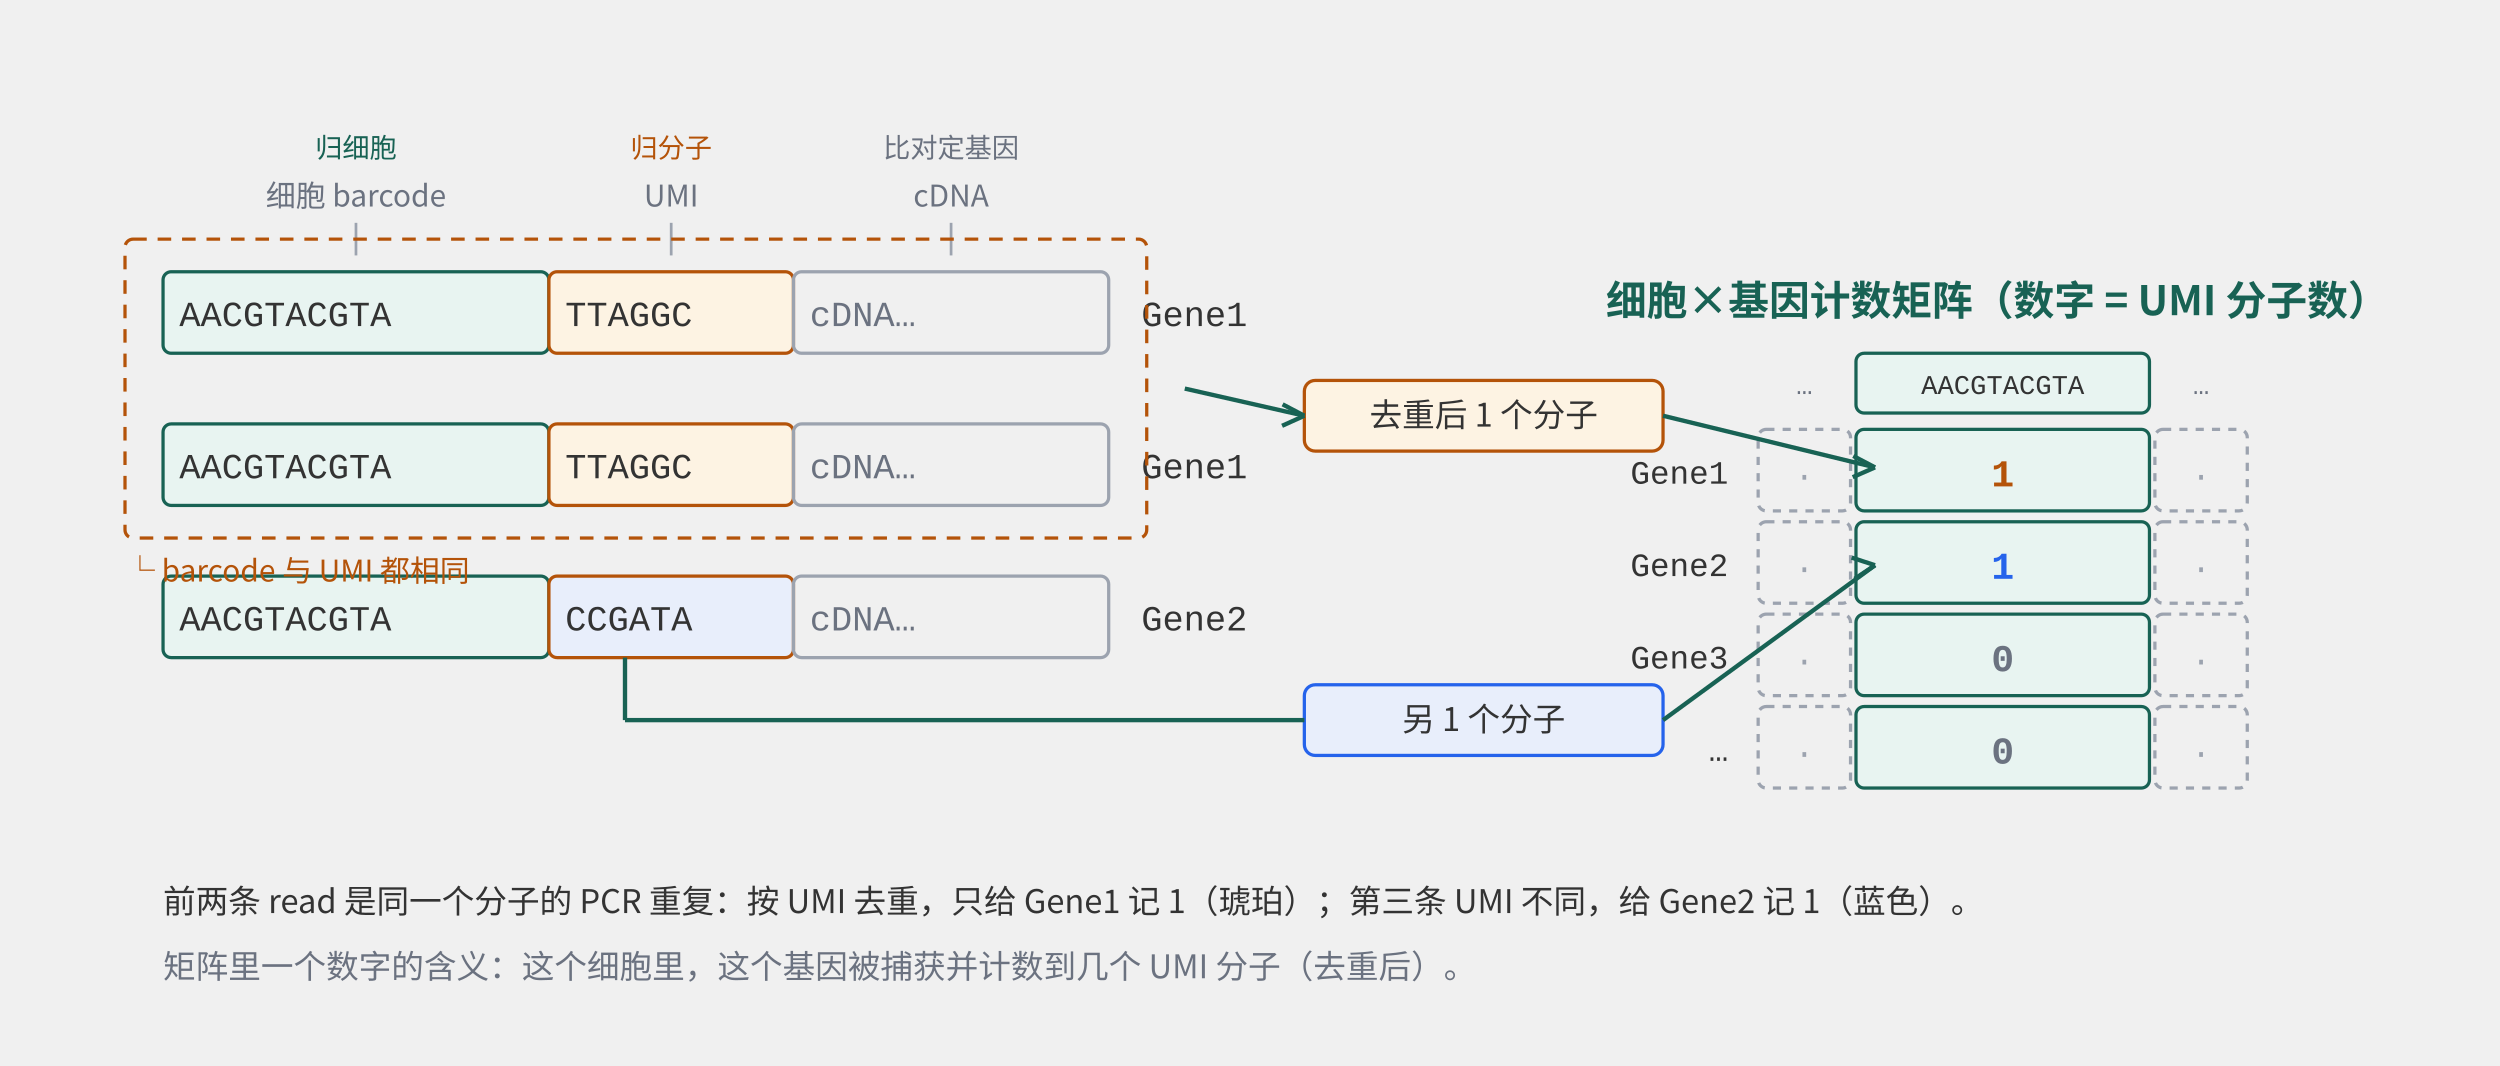
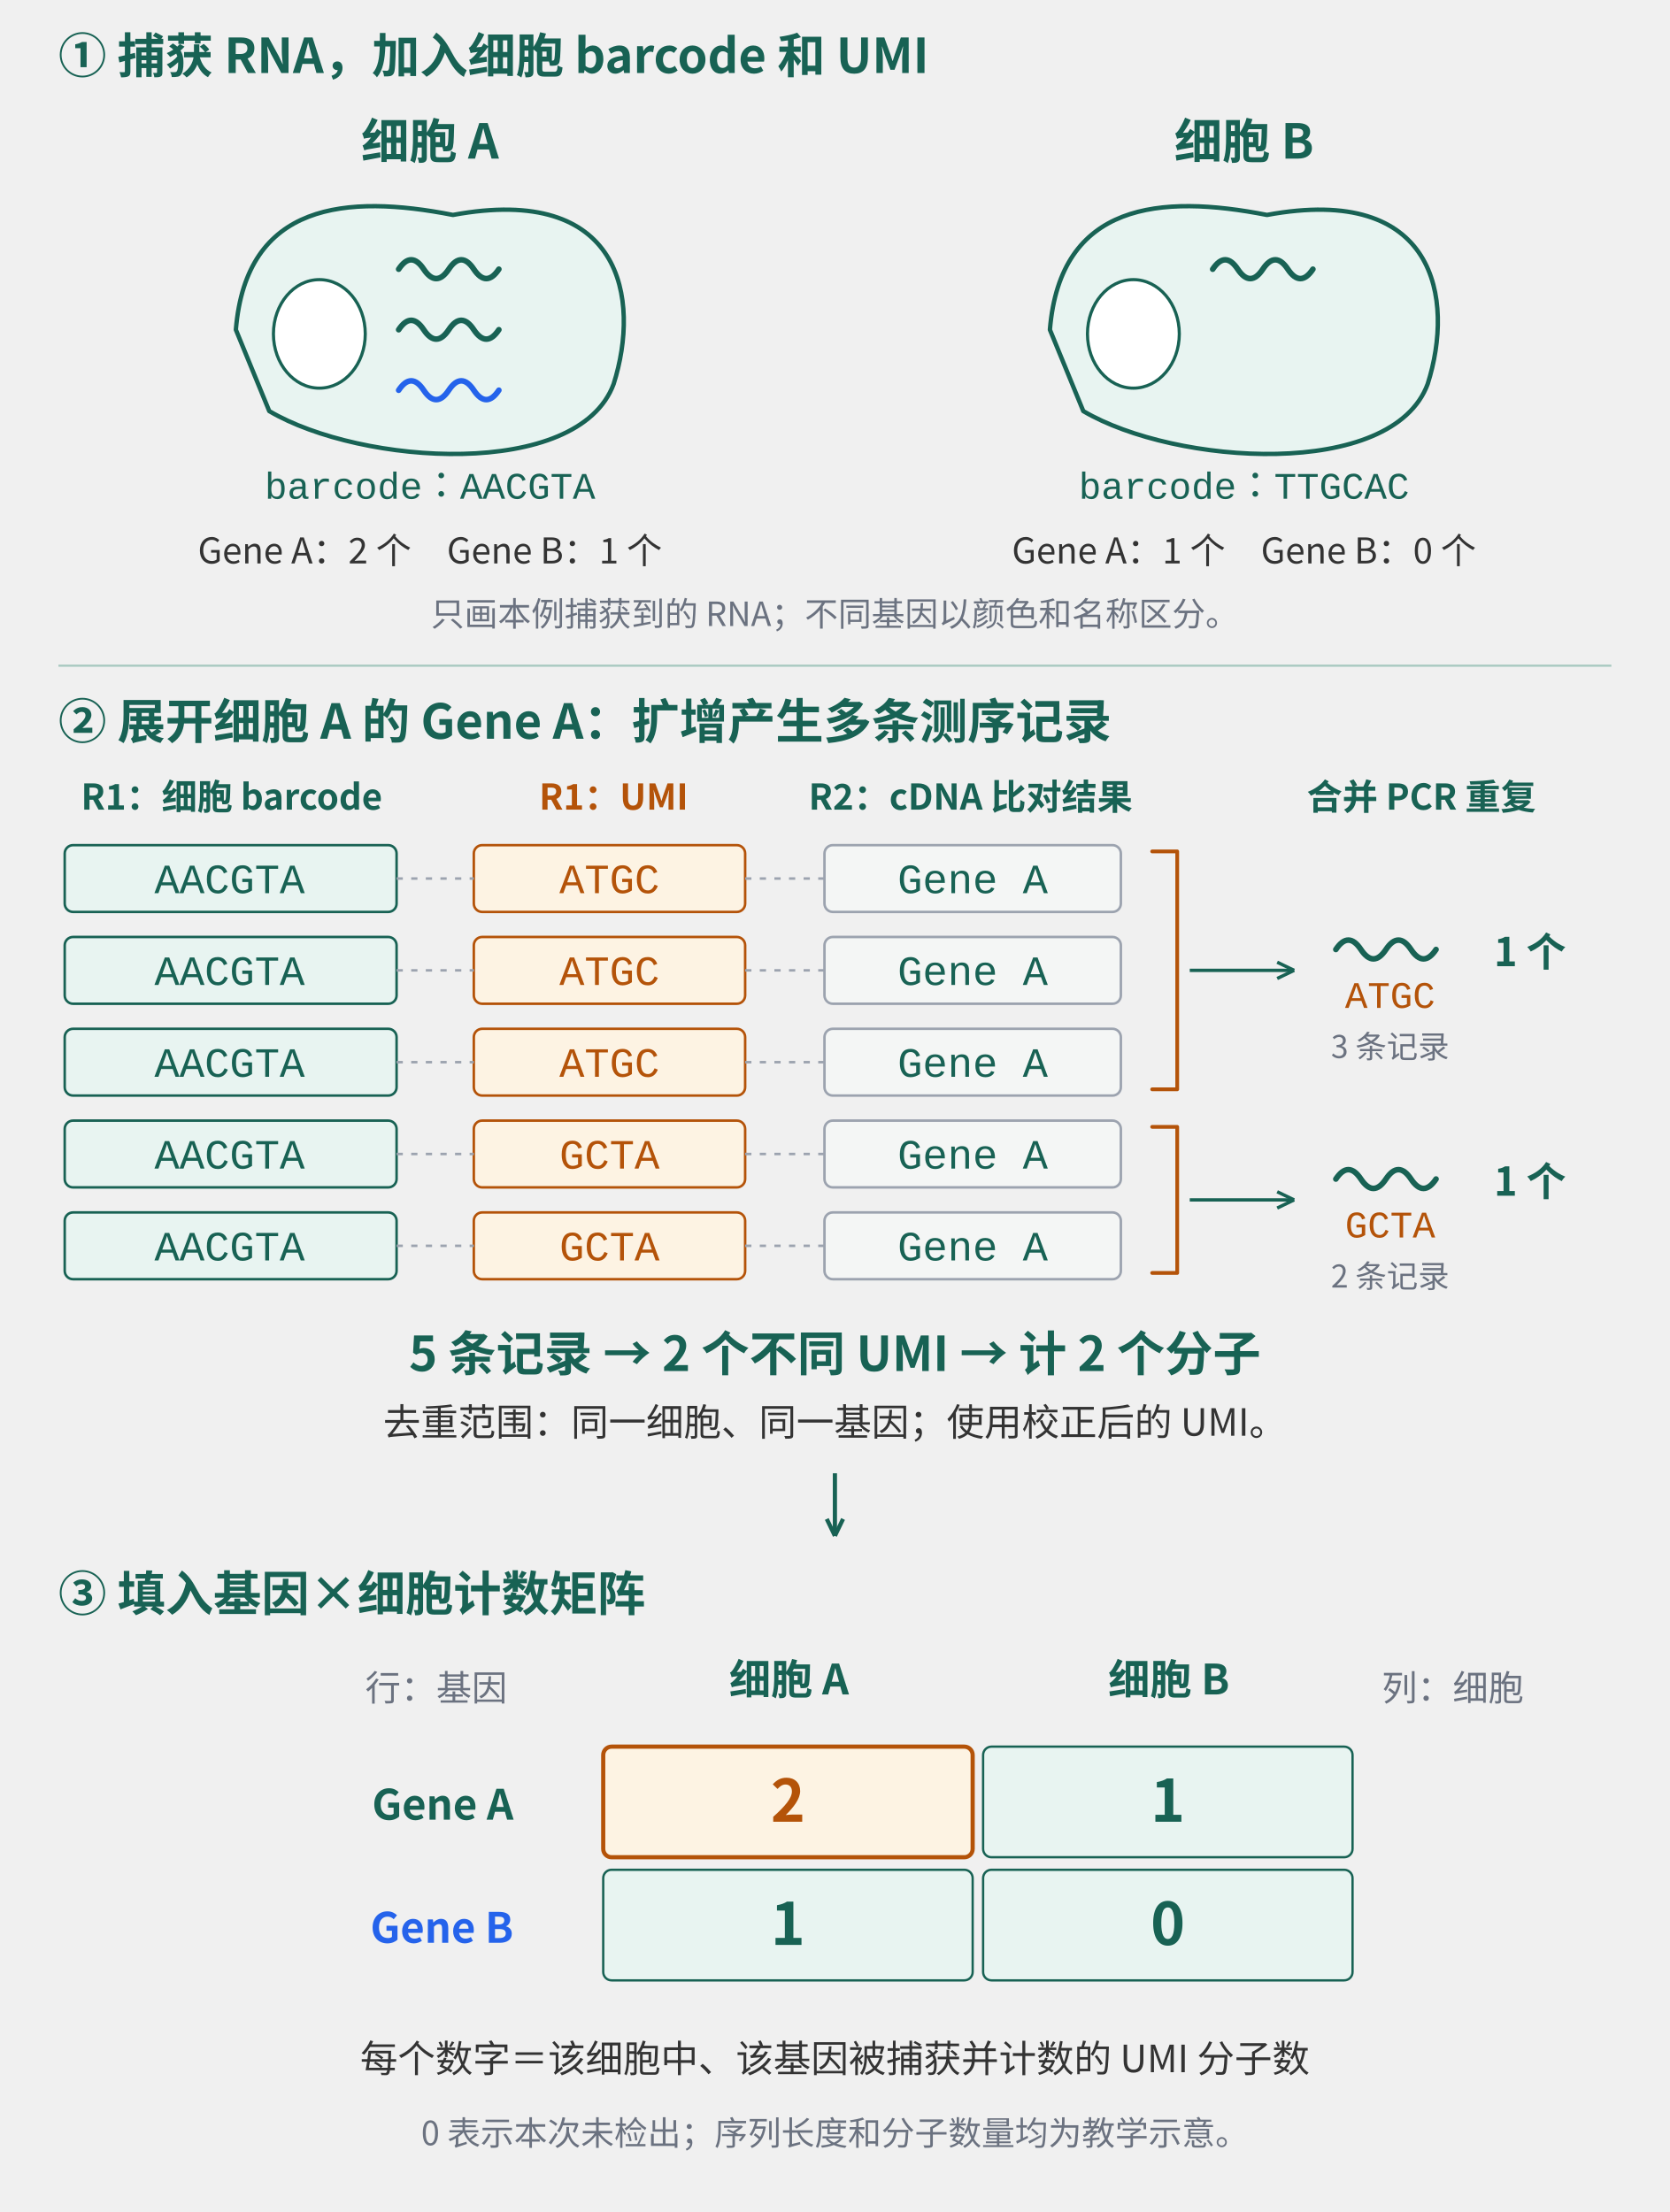
- <svg xmlns="http://www.w3.org/2000/svg" width="920" height="392" viewBox="0 0 920 392" role="img" aria-labelledby="t d">
-   <rect x="60" y="100" width="142" height="30" rx="3" fill="#e8f4f1" stroke="#186254" stroke-width="1.2" />
-   <rect x="202" y="100" width="90" height="30" rx="3" fill="#fdf3e3" stroke="#b45309" stroke-width="1.2" />
-   <rect x="292" y="100" width="116" height="30" rx="3" fill="none" stroke="#9ca3af" stroke-width="1.2" />
-   <text x="66" y="120" font-family="ui-monospace, 'SFMono-Regular', Menlo, Consolas, 'Liberation Mono', monospace" font-size="13" fill="#333333" font-weight="normal" text-anchor="start">AACGTACGTA</text>
-   <text x="208" y="120" font-family="ui-monospace, 'SFMono-Regular', Menlo, Consolas, 'Liberation Mono', monospace" font-size="13" fill="#333333" font-weight="normal" text-anchor="start">TTAGGC</text>
-   <text x="298" y="120" font-family="ui-monospace, 'SFMono-Regular', Menlo, Consolas, 'Liberation Mono', monospace" font-size="13" fill="#6b7280" font-weight="normal" text-anchor="start">cDNA…</text>
-   <rect x="60" y="156" width="142" height="30" rx="3" fill="#e8f4f1" stroke="#186254" stroke-width="1.2" />
-   <rect x="202" y="156" width="90" height="30" rx="3" fill="#fdf3e3" stroke="#b45309" stroke-width="1.2" />
-   <rect x="292" y="156" width="116" height="30" rx="3" fill="none" stroke="#9ca3af" stroke-width="1.2" />
-   <text x="66" y="176" font-family="ui-monospace, 'SFMono-Regular', Menlo, Consolas, 'Liberation Mono', monospace" font-size="13" fill="#333333" font-weight="normal" text-anchor="start">AACGTACGTA</text>
-   <text x="208" y="176" font-family="ui-monospace, 'SFMono-Regular', Menlo, Consolas, 'Liberation Mono', monospace" font-size="13" fill="#333333" font-weight="normal" text-anchor="start">TTAGGC</text>
-   <text x="298" y="176" font-family="ui-monospace, 'SFMono-Regular', Menlo, Consolas, 'Liberation Mono', monospace" font-size="13" fill="#6b7280" font-weight="normal" text-anchor="start">cDNA…</text>
-   <rect x="60" y="212" width="142" height="30" rx="3" fill="#e8f4f1" stroke="#186254" stroke-width="1.2" />
-   <rect x="202" y="212" width="90" height="30" rx="3" fill="#e8eefb" stroke="#b45309" stroke-width="1.2" />
-   <rect x="292" y="212" width="116" height="30" rx="3" fill="none" stroke="#9ca3af" stroke-width="1.2" />
-   <text x="66" y="232" font-family="ui-monospace, 'SFMono-Regular', Menlo, Consolas, 'Liberation Mono', monospace" font-size="13" fill="#333333" font-weight="normal" text-anchor="start">AACGTACGTA</text>
-   <text x="208" y="232" font-family="ui-monospace, 'SFMono-Regular', Menlo, Consolas, 'Liberation Mono', monospace" font-size="13" fill="#333333" font-weight="normal" text-anchor="start">CCGATA</text>
-   <text x="298" y="232" font-family="ui-monospace, 'SFMono-Regular', Menlo, Consolas, 'Liberation Mono', monospace" font-size="13" fill="#6b7280" font-weight="normal" text-anchor="start">cDNA…</text>
-   <text x="131.0" y="76" font-family="'PingFang SC', 'Hiragino Sans GB', 'Microsoft YaHei', 'Noto Sans CJK SC', sans-serif" font-size="11" fill="#6b7280" font-weight="normal" text-anchor="middle">细胞 barcode</text>
-   <line x1="131.0" y1="82" x2="131.0" y2="94" stroke="#9ca3af" stroke-width="1" />
-   <text x="247.0" y="76" font-family="'PingFang SC', 'Hiragino Sans GB', 'Microsoft YaHei', 'Noto Sans CJK SC', sans-serif" font-size="11" fill="#6b7280" font-weight="normal" text-anchor="middle">UMI</text>
-   <line x1="247.0" y1="82" x2="247.0" y2="94" stroke="#9ca3af" stroke-width="1" />
-   <text x="350" y="76" font-family="'PingFang SC', 'Hiragino Sans GB', 'Microsoft YaHei', 'Noto Sans CJK SC', sans-serif" font-size="11" fill="#6b7280" font-weight="normal" text-anchor="middle">cDNA</text>
-   <line x1="350" y1="82" x2="350" y2="94" stroke="#9ca3af" stroke-width="1" />
-   <text x="131.0" y="58" font-family="'PingFang SC', 'Hiragino Sans GB', 'Microsoft YaHei', 'Noto Sans CJK SC', sans-serif" font-size="10" fill="#186254" font-weight="normal" text-anchor="middle">归细胞</text>
-   <text x="247.0" y="58" font-family="'PingFang SC', 'Hiragino Sans GB', 'Microsoft YaHei', 'Noto Sans CJK SC', sans-serif" font-size="10" fill="#b45309" font-weight="normal" text-anchor="middle">归分子</text>
-   <text x="350" y="58" font-family="'PingFang SC', 'Hiragino Sans GB', 'Microsoft YaHei', 'Noto Sans CJK SC', sans-serif" font-size="10" fill="#6b7280" font-weight="normal" text-anchor="middle">比对定基因</text>
-   <text x="420" y="120" font-family="ui-monospace, 'SFMono-Regular', Menlo, Consolas, 'Liberation Mono', monospace" font-size="13" fill="#333333" font-weight="normal" text-anchor="start">Gene1</text>
-   <text x="420" y="176" font-family="ui-monospace, 'SFMono-Regular', Menlo, Consolas, 'Liberation Mono', monospace" font-size="13" fill="#333333" font-weight="normal" text-anchor="start">Gene1</text>
-   <text x="420" y="232" font-family="ui-monospace, 'SFMono-Regular', Menlo, Consolas, 'Liberation Mono', monospace" font-size="13" fill="#333333" font-weight="normal" text-anchor="start">Gene2</text>
-   <rect x="46" y="88" width="376" height="110" rx="3" fill="none" stroke="#b45309" stroke-width="1.2" stroke-dasharray="5,4" />
-   <text x="46" y="214" font-family="'PingFang SC', 'Hiragino Sans GB', 'Microsoft YaHei', 'Noto Sans CJK SC', sans-serif" font-size="11" fill="#b45309" font-weight="normal" text-anchor="start">└ barcode 与 UMI 都相同</text>
-   <rect x="480" y="140" width="132" height="26" rx="4" fill="#fdf3e3" stroke="#b45309" stroke-width="1.2" />
-   <text x="546.0" y="157" font-family="'PingFang SC', 'Hiragino Sans GB', 'Microsoft YaHei', 'Noto Sans CJK SC', sans-serif" font-size="12" fill="#333333" font-weight="normal" text-anchor="middle">去重后 1 个分子</text>
-   <rect x="480" y="252" width="132" height="26" rx="4" fill="#e8eefb" stroke="#2563eb" stroke-width="1.2" />
-   <text x="546.0" y="269" font-family="'PingFang SC', 'Hiragino Sans GB', 'Microsoft YaHei', 'Noto Sans CJK SC', sans-serif" font-size="12" fill="#333333" font-weight="normal" text-anchor="middle">另 1 个分子</text>
-   <line x1="436" y1="143" x2="480" y2="153" stroke="#186254" stroke-width="1.6" />
-   <line x1="480.0" y1="153.0" x2="472.0" y2="148.8" stroke="#186254" stroke-width="1.6" />
-   <line x1="480.0" y1="153.0" x2="471.8" y2="156.7" stroke="#186254" stroke-width="1.6" />
-   <line x1="230" y1="242" x2="230" y2="265" stroke="#186254" stroke-width="1.6" />
-   <line x1="230" y1="265" x2="480" y2="265" stroke="#186254" stroke-width="1.6" />
-   <text x="735" y="116" font-family="'PingFang SC', 'Hiragino Sans GB', 'Microsoft YaHei', 'Noto Sans CJK SC', sans-serif" font-size="15" fill="#186254" font-weight="bold" text-anchor="middle">细胞×基因计数矩阵（数字 = UMI 分子数）</text>
-   <text x="664.0" y="145" font-family="ui-monospace, 'SFMono-Regular', Menlo, Consolas, 'Liberation Mono', monospace" font-size="10" fill="#6b7280" font-weight="normal" text-anchor="middle">…</text>
-   <rect x="683" y="130" width="108" height="22" rx="3" fill="#e8f4f1" stroke="#186254" stroke-width="1.2" />
-   <text x="737.0" y="145" font-family="ui-monospace, 'SFMono-Regular', Menlo, Consolas, 'Liberation Mono', monospace" font-size="10" fill="#333333" font-weight="normal" text-anchor="middle">AACGTACGTA</text>
-   <text x="810.0" y="145" font-family="ui-monospace, 'SFMono-Regular', Menlo, Consolas, 'Liberation Mono', monospace" font-size="10" fill="#6b7280" font-weight="normal" text-anchor="middle">…</text>
-   <text x="636" y="178" font-family="ui-monospace, 'SFMono-Regular', Menlo, Consolas, 'Liberation Mono', monospace" font-size="12" fill="#333333" font-weight="normal" text-anchor="end">Gene1</text>
-   <rect x="647" y="158" width="34" height="30" rx="3" fill="none" stroke="#9ca3af" stroke-width="1.2" stroke-dasharray="3,3" />
-   <text x="664.0" y="179" font-family="ui-monospace, 'SFMono-Regular', Menlo, Consolas, 'Liberation Mono', monospace" font-size="12" fill="#9ca3af" font-weight="normal" text-anchor="middle">·</text>
-   <rect x="683" y="158" width="108" height="30" rx="3" fill="#e8f4f1" stroke="#186254" stroke-width="1.2" />
-   <text x="737.0" y="179" font-family="ui-monospace, 'SFMono-Regular', Menlo, Consolas, 'Liberation Mono', monospace" font-size="14" fill="#b45309" font-weight="bold" text-anchor="middle">1</text>
-   <rect x="793" y="158" width="34" height="30" rx="3" fill="none" stroke="#9ca3af" stroke-width="1.2" stroke-dasharray="3,3" />
-   <text x="810.0" y="179" font-family="ui-monospace, 'SFMono-Regular', Menlo, Consolas, 'Liberation Mono', monospace" font-size="12" fill="#9ca3af" font-weight="normal" text-anchor="middle">·</text>
-   <text x="636" y="212" font-family="ui-monospace, 'SFMono-Regular', Menlo, Consolas, 'Liberation Mono', monospace" font-size="12" fill="#333333" font-weight="normal" text-anchor="end">Gene2</text>
-   <rect x="647" y="192" width="34" height="30" rx="3" fill="none" stroke="#9ca3af" stroke-width="1.2" stroke-dasharray="3,3" />
-   <text x="664.0" y="213" font-family="ui-monospace, 'SFMono-Regular', Menlo, Consolas, 'Liberation Mono', monospace" font-size="12" fill="#9ca3af" font-weight="normal" text-anchor="middle">·</text>
-   <rect x="683" y="192" width="108" height="30" rx="3" fill="#e8f4f1" stroke="#186254" stroke-width="1.2" />
-   <text x="737.0" y="213" font-family="ui-monospace, 'SFMono-Regular', Menlo, Consolas, 'Liberation Mono', monospace" font-size="14" fill="#2563eb" font-weight="bold" text-anchor="middle">1</text>
-   <rect x="793" y="192" width="34" height="30" rx="3" fill="none" stroke="#9ca3af" stroke-width="1.2" stroke-dasharray="3,3" />
-   <text x="810.0" y="213" font-family="ui-monospace, 'SFMono-Regular', Menlo, Consolas, 'Liberation Mono', monospace" font-size="12" fill="#9ca3af" font-weight="normal" text-anchor="middle">·</text>
-   <text x="636" y="246" font-family="ui-monospace, 'SFMono-Regular', Menlo, Consolas, 'Liberation Mono', monospace" font-size="12" fill="#333333" font-weight="normal" text-anchor="end">Gene3</text>
-   <rect x="647" y="226" width="34" height="30" rx="3" fill="none" stroke="#9ca3af" stroke-width="1.2" stroke-dasharray="3,3" />
-   <text x="664.0" y="247" font-family="ui-monospace, 'SFMono-Regular', Menlo, Consolas, 'Liberation Mono', monospace" font-size="12" fill="#9ca3af" font-weight="normal" text-anchor="middle">·</text>
-   <rect x="683" y="226" width="108" height="30" rx="3" fill="#e8f4f1" stroke="#186254" stroke-width="1.2" />
-   <text x="737.0" y="247" font-family="ui-monospace, 'SFMono-Regular', Menlo, Consolas, 'Liberation Mono', monospace" font-size="14" fill="#6b7280" font-weight="bold" text-anchor="middle">0</text>
-   <rect x="793" y="226" width="34" height="30" rx="3" fill="none" stroke="#9ca3af" stroke-width="1.2" stroke-dasharray="3,3" />
-   <text x="810.0" y="247" font-family="ui-monospace, 'SFMono-Regular', Menlo, Consolas, 'Liberation Mono', monospace" font-size="12" fill="#9ca3af" font-weight="normal" text-anchor="middle">·</text>
-   <text x="636" y="280" font-family="ui-monospace, 'SFMono-Regular', Menlo, Consolas, 'Liberation Mono', monospace" font-size="12" fill="#333333" font-weight="normal" text-anchor="end">…</text>
-   <rect x="647" y="260" width="34" height="30" rx="3" fill="none" stroke="#9ca3af" stroke-width="1.2" stroke-dasharray="3,3" />
-   <text x="664.0" y="281" font-family="ui-monospace, 'SFMono-Regular', Menlo, Consolas, 'Liberation Mono', monospace" font-size="12" fill="#9ca3af" font-weight="normal" text-anchor="middle">·</text>
-   <rect x="683" y="260" width="108" height="30" rx="3" fill="#e8f4f1" stroke="#186254" stroke-width="1.2" />
-   <text x="737.0" y="281" font-family="ui-monospace, 'SFMono-Regular', Menlo, Consolas, 'Liberation Mono', monospace" font-size="14" fill="#6b7280" font-weight="bold" text-anchor="middle">0</text>
-   <rect x="793" y="260" width="34" height="30" rx="3" fill="none" stroke="#9ca3af" stroke-width="1.2" stroke-dasharray="3,3" />
-   <text x="810.0" y="281" font-family="ui-monospace, 'SFMono-Regular', Menlo, Consolas, 'Liberation Mono', monospace" font-size="12" fill="#9ca3af" font-weight="normal" text-anchor="middle">·</text>
-   <line x1="612" y1="153" x2="690" y2="172" stroke="#186254" stroke-width="1.6" />
-   <line x1="690.0" y1="172.0" x2="682.0" y2="167.8" stroke="#186254" stroke-width="1.6" />
-   <line x1="690.0" y1="172.0" x2="681.8" y2="175.6" stroke="#186254" stroke-width="1.6" />
-   <line x1="612" y1="265" x2="690" y2="208" stroke="#186254" stroke-width="1.6" />
-   <line x1="690.0" y1="208.0" x2="681.4" y2="205.2" stroke="#186254" stroke-width="1.6" />
-   <line x1="690.0" y1="208.0" x2="682.5" y2="213.0" stroke="#186254" stroke-width="1.6" />
-   <text x="60" y="336" font-family="'PingFang SC', 'Hiragino Sans GB', 'Microsoft YaHei', 'Noto Sans CJK SC', sans-serif" font-size="12" fill="#333333" font-weight="normal" text-anchor="start">前两条 read 是同一个分子的 PCR 重复：按 UMI 去重，只给 Gene1 记 1（琥珀）；第三条 UMI 不同，给 Gene2 记 1（蓝色）。</text>
-   <text x="60" y="360" font-family="'PingFang SC', 'Hiragino Sans GB', 'Microsoft YaHei', 'Noto Sans CJK SC', sans-serif" font-size="12" fill="#6b7280" font-weight="normal" text-anchor="start">矩阵里一个数字的含义：这个细胞里，这个基因被捕获并计数到几个 UMI 分子（去重后）。</text>
+ <svg xmlns="http://www.w3.org/2000/svg" width="800" height="1060" viewBox="0 0 800 1060" role="img" aria-labelledby="t d">
+   <text x="28" y="35" font-family="'PingFang SC', 'Hiragino Sans GB', 'Microsoft YaHei', 'Noto Sans CJK SC', sans-serif" font-size="23" fill="#186254" font-weight="bold" text-anchor="start">① 捕获 RNA，加入细胞 barcode 和 UMI</text>
+   <path d="M 113 158 C 118 97, 166 93, 217 103 C 298 88, 307 143, 294 184 C 277 230, 173 223, 129 197 Z" fill="#e8f4f1" stroke="#186254" stroke-width="2.1" stroke-linecap="round" stroke-linejoin="round" />
+   <ellipse cx="153" cy="160" rx="22" ry="26" fill="#ffffff" stroke="#186254" stroke-width="1.5" />
+   <path d="M 191 129 q 6 -9 12 0 t 12 0 t 12 0 t 12 0" fill="none" stroke="#186254" stroke-width="2.7" stroke-linecap="round" stroke-linejoin="round" />
+   <path d="M 191 158 q 6 -9 12 0 t 12 0 t 12 0 t 12 0" fill="none" stroke="#186254" stroke-width="2.7" stroke-linecap="round" stroke-linejoin="round" />
+   <path d="M 191 187 q 6 -9 12 0 t 12 0 t 12 0 t 12 0" fill="none" stroke="#2563eb" stroke-width="2.7" stroke-linecap="round" stroke-linejoin="round" />
+   <text x="206" y="76" font-family="'PingFang SC', 'Hiragino Sans GB', 'Microsoft YaHei', 'Noto Sans CJK SC', sans-serif" font-size="23" fill="#186254" font-weight="bold" text-anchor="middle">细胞 A</text>
+   <path d="M 503 158 C 508 97, 556 93, 607 103 C 688 88, 697 143, 684 184 C 667 230, 563 223, 519 197 Z" fill="#e8f4f1" stroke="#186254" stroke-width="2.1" stroke-linecap="round" stroke-linejoin="round" />
+   <ellipse cx="543" cy="160" rx="22" ry="26" fill="#ffffff" stroke="#186254" stroke-width="1.5" />
+   <path d="M 581 129 q 6 -9 12 0 t 12 0 t 12 0 t 12 0" fill="none" stroke="#186254" stroke-width="2.7" stroke-linecap="round" stroke-linejoin="round" />
+   <text x="596" y="76" font-family="'PingFang SC', 'Hiragino Sans GB', 'Microsoft YaHei', 'Noto Sans CJK SC', sans-serif" font-size="23" fill="#186254" font-weight="bold" text-anchor="middle">细胞 B</text>
+   <text x="206" y="239" font-family="ui-monospace, 'SFMono-Regular', Menlo, Consolas, 'Liberation Mono', monospace" font-size="18" fill="#186254" font-weight="normal" text-anchor="middle">barcode：AACGTA</text>
+   <text x="596" y="239" font-family="ui-monospace, 'SFMono-Regular', Menlo, Consolas, 'Liberation Mono', monospace" font-size="18" fill="#186254" font-weight="normal" text-anchor="middle">barcode：TTGCAC</text>
+   <text x="206" y="270" font-family="'PingFang SC', 'Hiragino Sans GB', 'Microsoft YaHei', 'Noto Sans CJK SC', sans-serif" font-size="17" fill="#333333" font-weight="normal" text-anchor="middle">Gene A：2 个　Gene B：1 个</text>
+   <text x="596" y="270" font-family="'PingFang SC', 'Hiragino Sans GB', 'Microsoft YaHei', 'Noto Sans CJK SC', sans-serif" font-size="17" fill="#333333" font-weight="normal" text-anchor="middle">Gene A：1 个　Gene B：0 个</text>
+   <text x="400" y="300" font-family="'PingFang SC', 'Hiragino Sans GB', 'Microsoft YaHei', 'Noto Sans CJK SC', sans-serif" font-size="16" fill="#6b7280" font-weight="normal" text-anchor="middle">只画本例捕获到的 RNA；不同基因以颜色和名称区分。</text>
+   <line x1="28" y1="319" x2="772" y2="319" stroke="#a7c9c0" stroke-width="1" />
+   <text x="28" y="354" font-family="'PingFang SC', 'Hiragino Sans GB', 'Microsoft YaHei', 'Noto Sans CJK SC', sans-serif" font-size="23" fill="#186254" font-weight="bold" text-anchor="start">② 展开细胞 A 的 Gene A：扩增产生多条测序记录</text>
+   <text x="111" y="388" font-family="'PingFang SC', 'Hiragino Sans GB', 'Microsoft YaHei', 'Noto Sans CJK SC', sans-serif" font-size="17" fill="#186254" font-weight="bold" text-anchor="middle">R1：细胞 barcode</text>
+   <text x="294" y="388" font-family="'PingFang SC', 'Hiragino Sans GB', 'Microsoft YaHei', 'Noto Sans CJK SC', sans-serif" font-size="17" fill="#b45309" font-weight="bold" text-anchor="middle">R1：UMI</text>
+   <text x="465" y="388" font-family="'PingFang SC', 'Hiragino Sans GB', 'Microsoft YaHei', 'Noto Sans CJK SC', sans-serif" font-size="17" fill="#186254" font-weight="bold" text-anchor="middle">R2：cDNA 比对结果</text>
+   <text x="681" y="388" font-family="'PingFang SC', 'Hiragino Sans GB', 'Microsoft YaHei', 'Noto Sans CJK SC', sans-serif" font-size="17" fill="#186254" font-weight="bold" text-anchor="middle">合并 PCR 重复</text>
+   <rect x="31" y="405" width="159" height="32" rx="4" fill="#e8f4f1" stroke="#186254" stroke-width="1.2" />
+   <rect x="227" y="405" width="130" height="32" rx="4" fill="#fdf3e3" stroke="#b45309" stroke-width="1.2" />
+   <rect x="395" y="405" width="142" height="32" rx="4" fill="#f4f6f5" stroke="#9ca3af" stroke-width="1.2" />
+   <text x="110" y="428" font-family="ui-monospace, 'SFMono-Regular', Menlo, Consolas, 'Liberation Mono', monospace" font-size="20" fill="#186254" font-weight="normal" text-anchor="middle">AACGTA</text>
+   <text x="292" y="428" font-family="ui-monospace, 'SFMono-Regular', Menlo, Consolas, 'Liberation Mono', monospace" font-size="20" fill="#b45309" font-weight="normal" text-anchor="middle">ATGC</text>
+   <text x="466" y="428" font-family="ui-monospace, 'SFMono-Regular', Menlo, Consolas, 'Liberation Mono', monospace" font-size="20" fill="#186254" font-weight="normal" text-anchor="middle">Gene A</text>
+   <line x1="190" y1="421" x2="227" y2="421" stroke="#9ca3af" stroke-width="1.2" stroke-dasharray="3,4" />
+   <line x1="357" y1="421" x2="395" y2="421" stroke="#9ca3af" stroke-width="1.2" stroke-dasharray="3,4" />
+   <rect x="31" y="449" width="159" height="32" rx="4" fill="#e8f4f1" stroke="#186254" stroke-width="1.2" />
+   <rect x="227" y="449" width="130" height="32" rx="4" fill="#fdf3e3" stroke="#b45309" stroke-width="1.2" />
+   <rect x="395" y="449" width="142" height="32" rx="4" fill="#f4f6f5" stroke="#9ca3af" stroke-width="1.2" />
+   <text x="110" y="472" font-family="ui-monospace, 'SFMono-Regular', Menlo, Consolas, 'Liberation Mono', monospace" font-size="20" fill="#186254" font-weight="normal" text-anchor="middle">AACGTA</text>
+   <text x="292" y="472" font-family="ui-monospace, 'SFMono-Regular', Menlo, Consolas, 'Liberation Mono', monospace" font-size="20" fill="#b45309" font-weight="normal" text-anchor="middle">ATGC</text>
+   <text x="466" y="472" font-family="ui-monospace, 'SFMono-Regular', Menlo, Consolas, 'Liberation Mono', monospace" font-size="20" fill="#186254" font-weight="normal" text-anchor="middle">Gene A</text>
+   <line x1="190" y1="465" x2="227" y2="465" stroke="#9ca3af" stroke-width="1.2" stroke-dasharray="3,4" />
+   <line x1="357" y1="465" x2="395" y2="465" stroke="#9ca3af" stroke-width="1.2" stroke-dasharray="3,4" />
+   <rect x="31" y="493" width="159" height="32" rx="4" fill="#e8f4f1" stroke="#186254" stroke-width="1.2" />
+   <rect x="227" y="493" width="130" height="32" rx="4" fill="#fdf3e3" stroke="#b45309" stroke-width="1.2" />
+   <rect x="395" y="493" width="142" height="32" rx="4" fill="#f4f6f5" stroke="#9ca3af" stroke-width="1.2" />
+   <text x="110" y="516" font-family="ui-monospace, 'SFMono-Regular', Menlo, Consolas, 'Liberation Mono', monospace" font-size="20" fill="#186254" font-weight="normal" text-anchor="middle">AACGTA</text>
+   <text x="292" y="516" font-family="ui-monospace, 'SFMono-Regular', Menlo, Consolas, 'Liberation Mono', monospace" font-size="20" fill="#b45309" font-weight="normal" text-anchor="middle">ATGC</text>
+   <text x="466" y="516" font-family="ui-monospace, 'SFMono-Regular', Menlo, Consolas, 'Liberation Mono', monospace" font-size="20" fill="#186254" font-weight="normal" text-anchor="middle">Gene A</text>
+   <line x1="190" y1="509" x2="227" y2="509" stroke="#9ca3af" stroke-width="1.2" stroke-dasharray="3,4" />
+   <line x1="357" y1="509" x2="395" y2="509" stroke="#9ca3af" stroke-width="1.2" stroke-dasharray="3,4" />
+   <rect x="31" y="537" width="159" height="32" rx="4" fill="#e8f4f1" stroke="#186254" stroke-width="1.2" />
+   <rect x="227" y="537" width="130" height="32" rx="4" fill="#fdf3e3" stroke="#b45309" stroke-width="1.2" />
+   <rect x="395" y="537" width="142" height="32" rx="4" fill="#f4f6f5" stroke="#9ca3af" stroke-width="1.2" />
+   <text x="110" y="560" font-family="ui-monospace, 'SFMono-Regular', Menlo, Consolas, 'Liberation Mono', monospace" font-size="20" fill="#186254" font-weight="normal" text-anchor="middle">AACGTA</text>
+   <text x="292" y="560" font-family="ui-monospace, 'SFMono-Regular', Menlo, Consolas, 'Liberation Mono', monospace" font-size="20" fill="#b45309" font-weight="normal" text-anchor="middle">GCTA</text>
+   <text x="466" y="560" font-family="ui-monospace, 'SFMono-Regular', Menlo, Consolas, 'Liberation Mono', monospace" font-size="20" fill="#186254" font-weight="normal" text-anchor="middle">Gene A</text>
+   <line x1="190" y1="553" x2="227" y2="553" stroke="#9ca3af" stroke-width="1.2" stroke-dasharray="3,4" />
+   <line x1="357" y1="553" x2="395" y2="553" stroke="#9ca3af" stroke-width="1.2" stroke-dasharray="3,4" />
+   <rect x="31" y="581" width="159" height="32" rx="4" fill="#e8f4f1" stroke="#186254" stroke-width="1.2" />
+   <rect x="227" y="581" width="130" height="32" rx="4" fill="#fdf3e3" stroke="#b45309" stroke-width="1.2" />
+   <rect x="395" y="581" width="142" height="32" rx="4" fill="#f4f6f5" stroke="#9ca3af" stroke-width="1.2" />
+   <text x="110" y="604" font-family="ui-monospace, 'SFMono-Regular', Menlo, Consolas, 'Liberation Mono', monospace" font-size="20" fill="#186254" font-weight="normal" text-anchor="middle">AACGTA</text>
+   <text x="292" y="604" font-family="ui-monospace, 'SFMono-Regular', Menlo, Consolas, 'Liberation Mono', monospace" font-size="20" fill="#b45309" font-weight="normal" text-anchor="middle">GCTA</text>
+   <text x="466" y="604" font-family="ui-monospace, 'SFMono-Regular', Menlo, Consolas, 'Liberation Mono', monospace" font-size="20" fill="#186254" font-weight="normal" text-anchor="middle">Gene A</text>
+   <line x1="190" y1="597" x2="227" y2="597" stroke="#9ca3af" stroke-width="1.2" stroke-dasharray="3,4" />
+   <line x1="357" y1="597" x2="395" y2="597" stroke="#9ca3af" stroke-width="1.2" stroke-dasharray="3,4" />
+   <path d="M 552 408 H 564 V 522 H 552" fill="none" stroke="#b45309" stroke-width="1.8" stroke-linecap="round" stroke-linejoin="round" />
+   <line x1="570" y1="465" x2="620" y2="465" stroke="#186254" stroke-width="1.6" />
+   <line x1="620.0" y1="465.0" x2="611.9" y2="461.1" stroke="#186254" stroke-width="1.6" />
+   <line x1="620.0" y1="465.0" x2="611.9" y2="468.9" stroke="#186254" stroke-width="1.6" />
+   <path d="M 640 455 q 6 -9 12 0 t 12 0 t 12 0 t 12 0" fill="none" stroke="#186254" stroke-width="2.7" stroke-linecap="round" stroke-linejoin="round" />
+   <text x="666" y="483" font-family="ui-monospace, 'SFMono-Regular', Menlo, Consolas, 'Liberation Mono', monospace" font-size="18" fill="#b45309" font-weight="normal" text-anchor="middle">ATGC</text>
+   <text x="733" y="463" font-family="'PingFang SC', 'Hiragino Sans GB', 'Microsoft YaHei', 'Noto Sans CJK SC', sans-serif" font-size="19" fill="#186254" font-weight="bold" text-anchor="middle">1 个</text>
+   <text x="666" y="507" font-family="'PingFang SC', 'Hiragino Sans GB', 'Microsoft YaHei', 'Noto Sans CJK SC', sans-serif" font-size="15" fill="#6b7280" font-weight="normal" text-anchor="middle">3 条记录</text>
+   <path d="M 552 540 H 564 V 610 H 552" fill="none" stroke="#b45309" stroke-width="1.8" stroke-linecap="round" stroke-linejoin="round" />
+   <line x1="570" y1="575" x2="620" y2="575" stroke="#186254" stroke-width="1.6" />
+   <line x1="620.0" y1="575.0" x2="611.9" y2="571.1" stroke="#186254" stroke-width="1.6" />
+   <line x1="620.0" y1="575.0" x2="611.9" y2="578.9" stroke="#186254" stroke-width="1.6" />
+   <path d="M 640 565 q 6 -9 12 0 t 12 0 t 12 0 t 12 0" fill="none" stroke="#186254" stroke-width="2.7" stroke-linecap="round" stroke-linejoin="round" />
+   <text x="666" y="593" font-family="ui-monospace, 'SFMono-Regular', Menlo, Consolas, 'Liberation Mono', monospace" font-size="18" fill="#b45309" font-weight="normal" text-anchor="middle">GCTA</text>
+   <text x="733" y="573" font-family="'PingFang SC', 'Hiragino Sans GB', 'Microsoft YaHei', 'Noto Sans CJK SC', sans-serif" font-size="19" fill="#186254" font-weight="bold" text-anchor="middle">1 个</text>
+   <text x="666" y="617" font-family="'PingFang SC', 'Hiragino Sans GB', 'Microsoft YaHei', 'Noto Sans CJK SC', sans-serif" font-size="15" fill="#6b7280" font-weight="normal" text-anchor="middle">2 条记录</text>
+   <text x="400" y="657" font-family="'PingFang SC', 'Hiragino Sans GB', 'Microsoft YaHei', 'Noto Sans CJK SC', sans-serif" font-size="23" fill="#186254" font-weight="bold" text-anchor="middle">5 条记录 → 2 个不同 UMI → 计 2 个分子</text>
+   <text x="400" y="688" font-family="'PingFang SC', 'Hiragino Sans GB', 'Microsoft YaHei', 'Noto Sans CJK SC', sans-serif" font-size="18" fill="#333333" font-weight="normal" text-anchor="middle">去重范围：同一细胞、同一基因；使用校正后的 UMI。</text>
+   <line x1="400" y1="706" x2="400" y2="736" stroke="#186254" stroke-width="2" />
+   <line x1="400.0" y1="736.0" x2="403.9" y2="727.9" stroke="#186254" stroke-width="2" />
+   <line x1="400.0" y1="736.0" x2="396.1" y2="727.9" stroke="#186254" stroke-width="2" />
+   <text x="28" y="772" font-family="'PingFang SC', 'Hiragino Sans GB', 'Microsoft YaHei', 'Noto Sans CJK SC', sans-serif" font-size="23" fill="#186254" font-weight="bold" text-anchor="start">③ 填入基因×细胞计数矩阵</text>
+   <text x="243" y="815" font-family="'PingFang SC', 'Hiragino Sans GB', 'Microsoft YaHei', 'Noto Sans CJK SC', sans-serif" font-size="17" fill="#6b7280" font-weight="normal" text-anchor="end">行：基因</text>
+   <text x="378" y="812" font-family="'PingFang SC', 'Hiragino Sans GB', 'Microsoft YaHei', 'Noto Sans CJK SC', sans-serif" font-size="20" fill="#186254" font-weight="bold" text-anchor="middle">细胞 A</text>
+   <text x="560" y="812" font-family="'PingFang SC', 'Hiragino Sans GB', 'Microsoft YaHei', 'Noto Sans CJK SC', sans-serif" font-size="20" fill="#186254" font-weight="bold" text-anchor="middle">细胞 B</text>
+   <text x="696" y="815" font-family="'PingFang SC', 'Hiragino Sans GB', 'Microsoft YaHei', 'Noto Sans CJK SC', sans-serif" font-size="17" fill="#6b7280" font-weight="normal" text-anchor="middle">列：细胞</text>
+   <text x="246" y="872" font-family="'PingFang SC', 'Hiragino Sans GB', 'Microsoft YaHei', 'Noto Sans CJK SC', sans-serif" font-size="20" fill="#186254" font-weight="bold" text-anchor="end">Gene A</text>
+   <rect x="289" y="837" width="177" height="53" rx="4" fill="#fdf3e3" stroke="#b45309" stroke-width="2" />
+   <text x="377.5" y="873" font-family="'PingFang SC', 'Hiragino Sans GB', 'Microsoft YaHei', 'Noto Sans CJK SC', sans-serif" font-size="28" fill="#b45309" font-weight="bold" text-anchor="middle">2</text>
+   <rect x="471" y="837" width="177" height="53" rx="4" fill="#e8f4f1" stroke="#186254" stroke-width="1.1" />
+   <text x="559.5" y="873" font-family="'PingFang SC', 'Hiragino Sans GB', 'Microsoft YaHei', 'Noto Sans CJK SC', sans-serif" font-size="28" fill="#186254" font-weight="bold" text-anchor="middle">1</text>
+   <text x="246" y="931" font-family="'PingFang SC', 'Hiragino Sans GB', 'Microsoft YaHei', 'Noto Sans CJK SC', sans-serif" font-size="20" fill="#2563eb" font-weight="bold" text-anchor="end">Gene B</text>
+   <rect x="289" y="896" width="177" height="53" rx="4" fill="#e8f4f1" stroke="#186254" stroke-width="1.1" />
+   <text x="377.5" y="932" font-family="'PingFang SC', 'Hiragino Sans GB', 'Microsoft YaHei', 'Noto Sans CJK SC', sans-serif" font-size="28" fill="#186254" font-weight="bold" text-anchor="middle">1</text>
+   <rect x="471" y="896" width="177" height="53" rx="4" fill="#e8f4f1" stroke="#186254" stroke-width="1.1" />
+   <text x="559.5" y="932" font-family="'PingFang SC', 'Hiragino Sans GB', 'Microsoft YaHei', 'Noto Sans CJK SC', sans-serif" font-size="28" fill="#186254" font-weight="bold" text-anchor="middle">0</text>
+   <text x="400" y="993" font-family="'PingFang SC', 'Hiragino Sans GB', 'Microsoft YaHei', 'Noto Sans CJK SC', sans-serif" font-size="18" fill="#333333" font-weight="normal" text-anchor="middle">每个数字＝该细胞中、该基因被捕获并计数的 UMI 分子数</text>
+   <text x="400" y="1028" font-family="'PingFang SC', 'Hiragino Sans GB', 'Microsoft YaHei', 'Noto Sans CJK SC', sans-serif" font-size="16" fill="#6b7280" font-weight="normal" text-anchor="middle">0 表示本次未检出；序列长度和分子数量均为教学示意。</text>
</svg>
